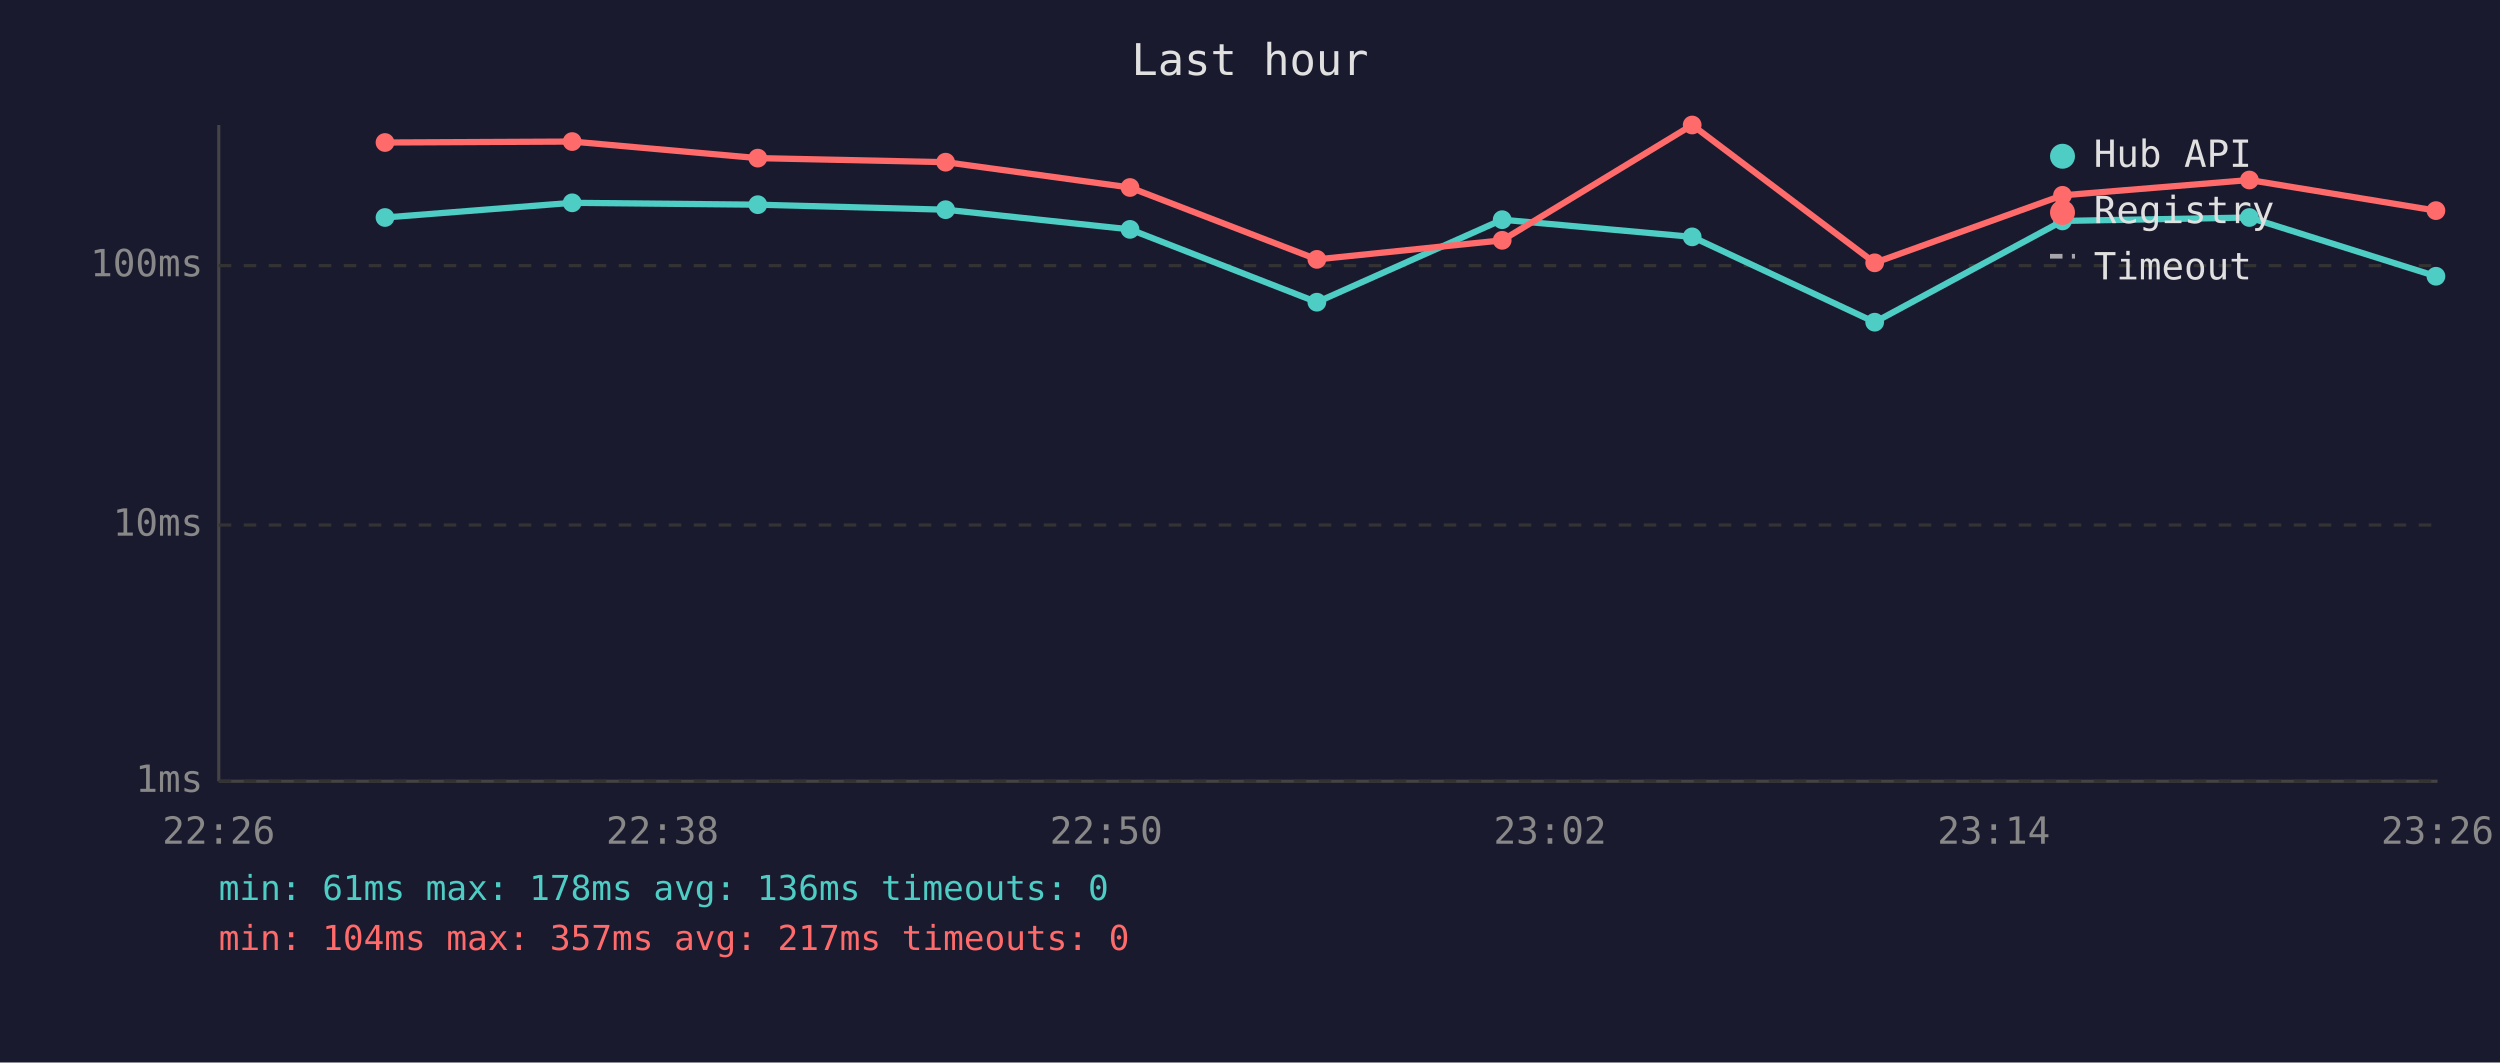
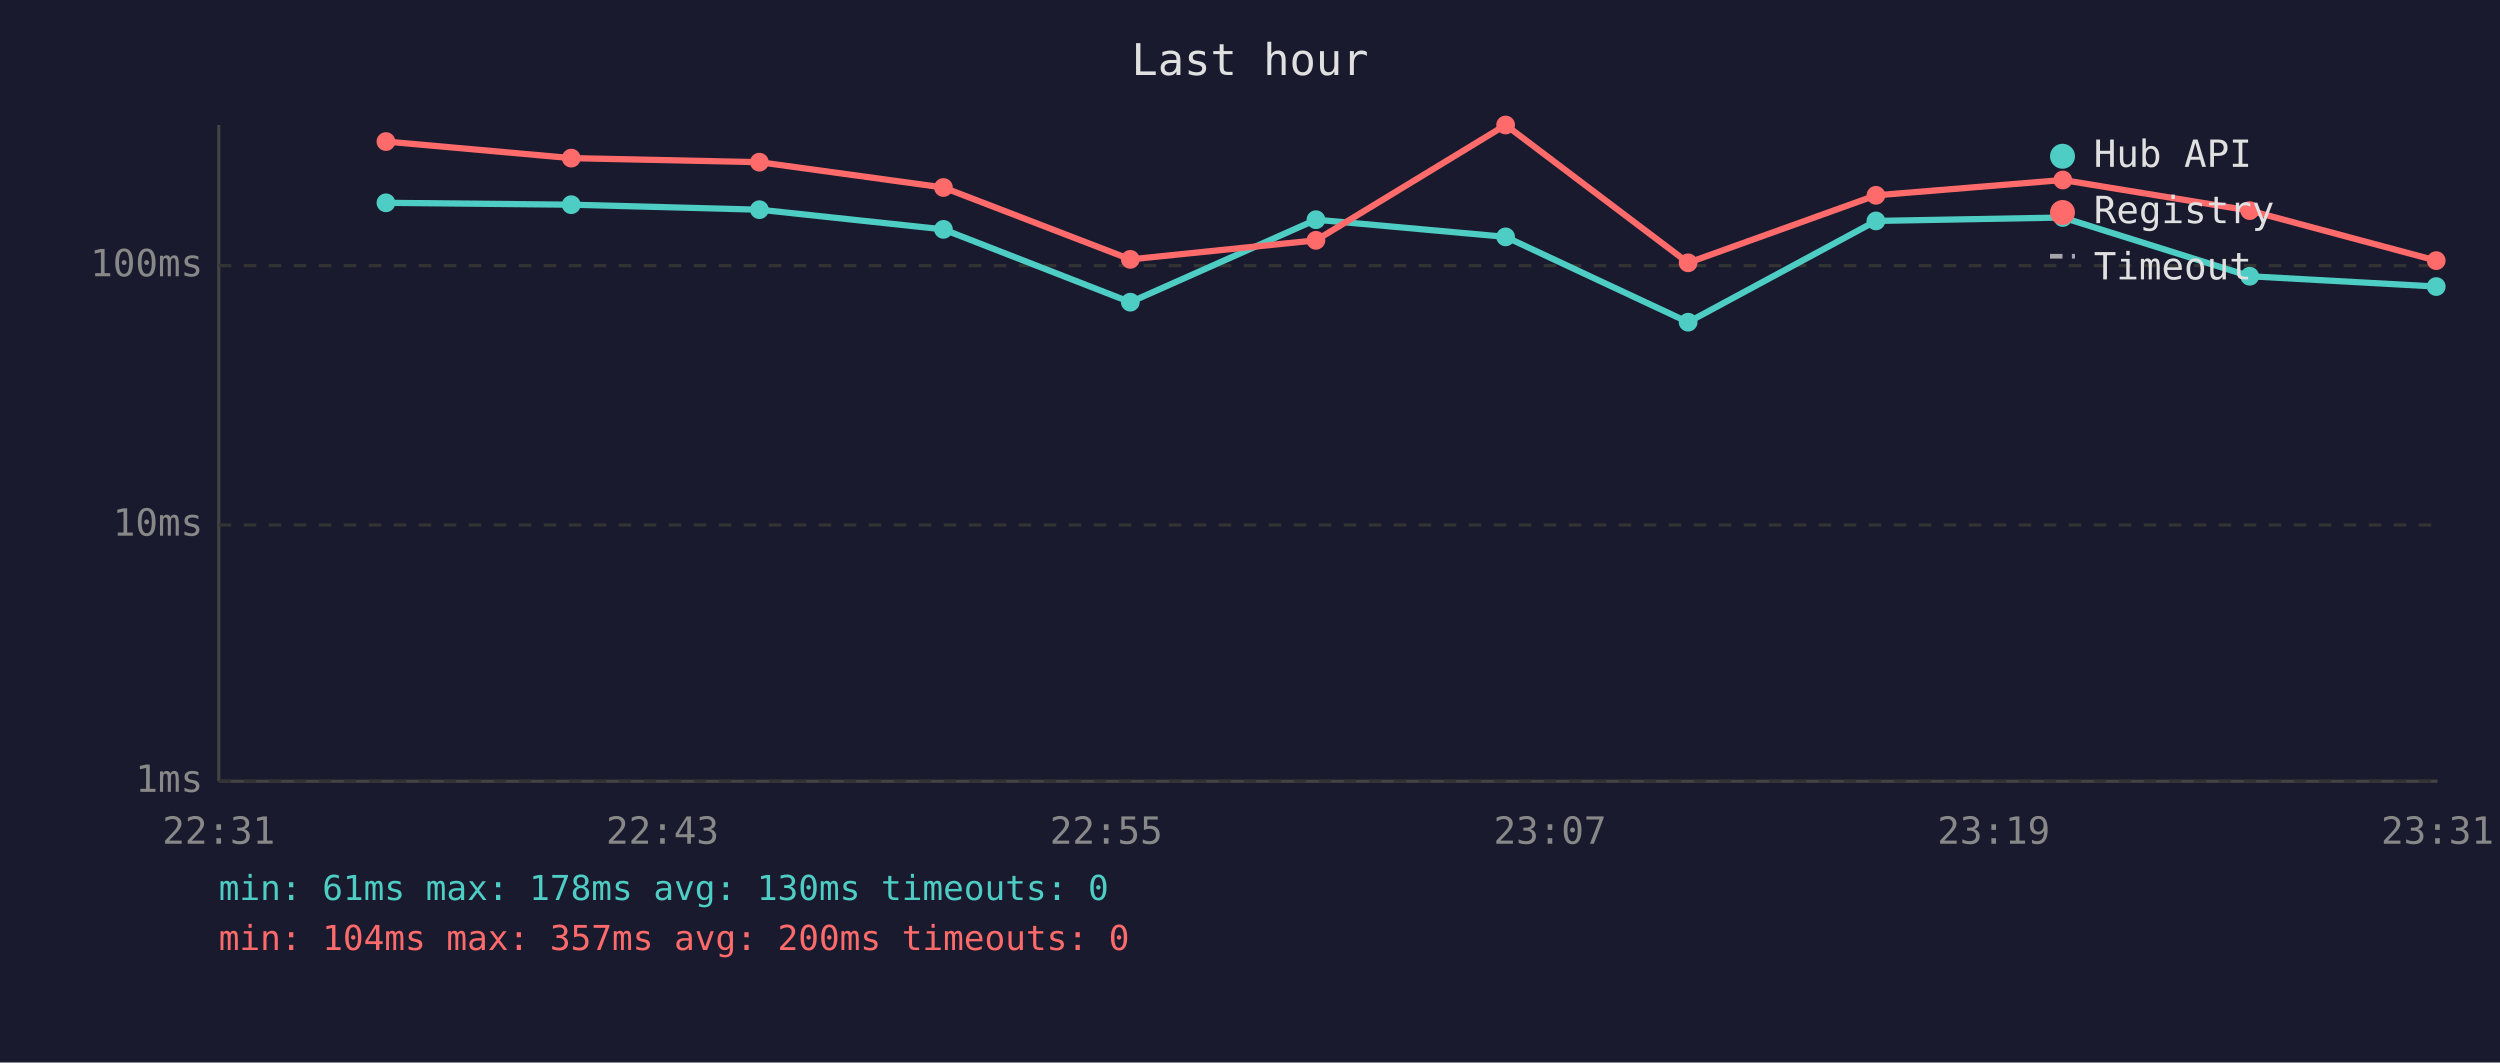
<svg xmlns="http://www.w3.org/2000/svg" viewBox="0 0 800 340" font-family="monospace" font-size="12">
  <rect width="800" height="340" fill="#1a1a2e" />
  <text x="400" y="24" fill="#e0e0e0" font-size="14" text-anchor="middle">Last hour</text>
  <line x1="70" y1="40" x2="70" y2="250" stroke="#444" stroke-width="1" />
  <line x1="70" y1="250" x2="780" y2="250" stroke="#444" stroke-width="1" />
  <line x1="70" y1="250" x2="780" y2="250" stroke="#333" stroke-width="1" stroke-dasharray="4" />
  <text x="65" y="250" fill="#888" text-anchor="end" dominant-baseline="middle">1ms</text>
  <line x1="70" y1="168" x2="780" y2="168" stroke="#333" stroke-width="1" stroke-dasharray="4" />
  <text x="65" y="168" fill="#888" text-anchor="end" dominant-baseline="middle">10ms</text>
  <line x1="70" y1="85" x2="780" y2="85" stroke="#333" stroke-width="1" stroke-dasharray="4" />
  <text x="65" y="85" fill="#888" text-anchor="end" dominant-baseline="middle">100ms</text>
-   <text x="70" y="270" fill="#888" text-anchor="middle">22:26</text>
-   <text x="212" y="270" fill="#888" text-anchor="middle">22:38</text>
-   <text x="354" y="270" fill="#888" text-anchor="middle">22:50</text>
-   <text x="496" y="270" fill="#888" text-anchor="middle">23:02</text>
-   <text x="638" y="270" fill="#888" text-anchor="middle">23:14</text>
-   <text x="780" y="270" fill="#888" text-anchor="middle">23:26</text>
-   <polyline points="123.2,69.6 183.1,64.9 242.5,65.5 302.6,67.1 361.6,73.4 421.4,96.7 480.7,70.3 541.5,75.8 599.9,103.1 660.0,70.7 719.8,69.6 779.5,88.4" fill="none" stroke="#4ecdc4" stroke-width="2" opacity="1" />
-   <circle cx="123.2" cy="69.6" r="3" fill="#4ecdc4" />
-   <circle cx="183.1" cy="64.9" r="3" fill="#4ecdc4" />
-   <circle cx="242.5" cy="65.5" r="3" fill="#4ecdc4" />
-   <circle cx="302.6" cy="67.1" r="3" fill="#4ecdc4" />
-   <circle cx="361.6" cy="73.4" r="3" fill="#4ecdc4" />
-   <circle cx="421.4" cy="96.7" r="3" fill="#4ecdc4" />
-   <circle cx="480.7" cy="70.3" r="3" fill="#4ecdc4" />
-   <circle cx="541.5" cy="75.8" r="3" fill="#4ecdc4" />
-   <circle cx="599.9" cy="103.1" r="3" fill="#4ecdc4" />
-   <circle cx="660.0" cy="70.7" r="3" fill="#4ecdc4" />
-   <circle cx="719.8" cy="69.6" r="3" fill="#4ecdc4" />
-   <circle cx="779.5" cy="88.4" r="3" fill="#4ecdc4" />
-   <polyline points="123.2,45.6 183.1,45.3 242.5,50.6 302.6,51.9 361.6,60.0 421.4,83.0 480.7,76.9 541.5,40.0 599.9,84.1 660.0,62.5 719.8,57.6 779.5,67.4" fill="none" stroke="#ff6b6b" stroke-width="2" opacity="1" />
-   <circle cx="123.2" cy="45.6" r="3" fill="#ff6b6b" />
-   <circle cx="183.1" cy="45.3" r="3" fill="#ff6b6b" />
-   <circle cx="242.5" cy="50.6" r="3" fill="#ff6b6b" />
-   <circle cx="302.6" cy="51.9" r="3" fill="#ff6b6b" />
-   <circle cx="361.6" cy="60.0" r="3" fill="#ff6b6b" />
-   <circle cx="421.4" cy="83.0" r="3" fill="#ff6b6b" />
-   <circle cx="480.7" cy="76.9" r="3" fill="#ff6b6b" />
-   <circle cx="541.5" cy="40.0" r="3" fill="#ff6b6b" />
-   <circle cx="599.9" cy="84.1" r="3" fill="#ff6b6b" />
-   <circle cx="660.0" cy="62.5" r="3" fill="#ff6b6b" />
-   <circle cx="719.8" cy="57.6" r="3" fill="#ff6b6b" />
-   <circle cx="779.5" cy="67.4" r="3" fill="#ff6b6b" />
+   <text x="70" y="270" fill="#888" text-anchor="middle">22:31</text>
+   <text x="212" y="270" fill="#888" text-anchor="middle">22:43</text>
+   <text x="354" y="270" fill="#888" text-anchor="middle">22:55</text>
+   <text x="496" y="270" fill="#888" text-anchor="middle">23:07</text>
+   <text x="638" y="270" fill="#888" text-anchor="middle">23:19</text>
+   <text x="780" y="270" fill="#888" text-anchor="middle">23:31</text>
+   <polyline points="123.5,64.9 182.8,65.5 243.0,67.1 301.9,73.4 361.7,96.7 421.1,70.3 481.8,75.8 540.2,103.1 600.3,70.7 660.1,69.6 719.9,88.4 779.6,91.7" fill="none" stroke="#4ecdc4" stroke-width="2" opacity="1" />
+   <circle cx="123.5" cy="64.9" r="3" fill="#4ecdc4" />
+   <circle cx="182.8" cy="65.5" r="3" fill="#4ecdc4" />
+   <circle cx="243.0" cy="67.1" r="3" fill="#4ecdc4" />
+   <circle cx="301.9" cy="73.4" r="3" fill="#4ecdc4" />
+   <circle cx="361.7" cy="96.7" r="3" fill="#4ecdc4" />
+   <circle cx="421.1" cy="70.3" r="3" fill="#4ecdc4" />
+   <circle cx="481.8" cy="75.8" r="3" fill="#4ecdc4" />
+   <circle cx="540.2" cy="103.1" r="3" fill="#4ecdc4" />
+   <circle cx="600.3" cy="70.7" r="3" fill="#4ecdc4" />
+   <circle cx="660.1" cy="69.6" r="3" fill="#4ecdc4" />
+   <circle cx="719.9" cy="88.4" r="3" fill="#4ecdc4" />
+   <circle cx="779.6" cy="91.7" r="3" fill="#4ecdc4" />
+   <polyline points="123.5,45.3 182.8,50.6 243.0,51.9 301.9,60.0 361.7,83.0 421.1,76.9 481.8,40.0 540.2,84.1 600.3,62.5 660.1,57.6 719.9,67.4 779.6,83.4" fill="none" stroke="#ff6b6b" stroke-width="2" opacity="1" />
+   <circle cx="123.5" cy="45.3" r="3" fill="#ff6b6b" />
+   <circle cx="182.8" cy="50.6" r="3" fill="#ff6b6b" />
+   <circle cx="243.0" cy="51.9" r="3" fill="#ff6b6b" />
+   <circle cx="301.9" cy="60.0" r="3" fill="#ff6b6b" />
+   <circle cx="361.7" cy="83.0" r="3" fill="#ff6b6b" />
+   <circle cx="421.1" cy="76.9" r="3" fill="#ff6b6b" />
+   <circle cx="481.8" cy="40.0" r="3" fill="#ff6b6b" />
+   <circle cx="540.2" cy="84.1" r="3" fill="#ff6b6b" />
+   <circle cx="600.3" cy="62.5" r="3" fill="#ff6b6b" />
+   <circle cx="660.1" cy="57.6" r="3" fill="#ff6b6b" />
+   <circle cx="719.9" cy="67.4" r="3" fill="#ff6b6b" />
+   <circle cx="779.6" cy="83.4" r="3" fill="#ff6b6b" />
  <circle cx="660" cy="50" r="4" fill="#4ecdc4" />
  <text x="670" y="50" fill="#e0e0e0" dominant-baseline="middle">Hub API</text>
  <circle cx="660" cy="68" r="4" fill="#ff6b6b" />
  <text x="670" y="68" fill="#e0e0e0" dominant-baseline="middle">Registry</text>
  <line x1="656" y1="82" x2="664" y2="82" stroke="#e0e0e0" stroke-width="1.5" stroke-dasharray="4,3" opacity="0.7" />
  <text x="670" y="86" fill="#e0e0e0" dominant-baseline="middle">Timeout</text>
-   <text x="70" y="288" fill="#4ecdc4" font-size="11">min: 61ms  max: 178ms  avg: 136ms  timeouts: 0</text>
-   <text x="70" y="304" fill="#ff6b6b" font-size="11">min: 104ms  max: 357ms  avg: 217ms  timeouts: 0</text>
+   <text x="70" y="288" fill="#4ecdc4" font-size="11">min: 61ms  max: 178ms  avg: 130ms  timeouts: 0</text>
+   <text x="70" y="304" fill="#ff6b6b" font-size="11">min: 104ms  max: 357ms  avg: 200ms  timeouts: 0</text>
</svg>
